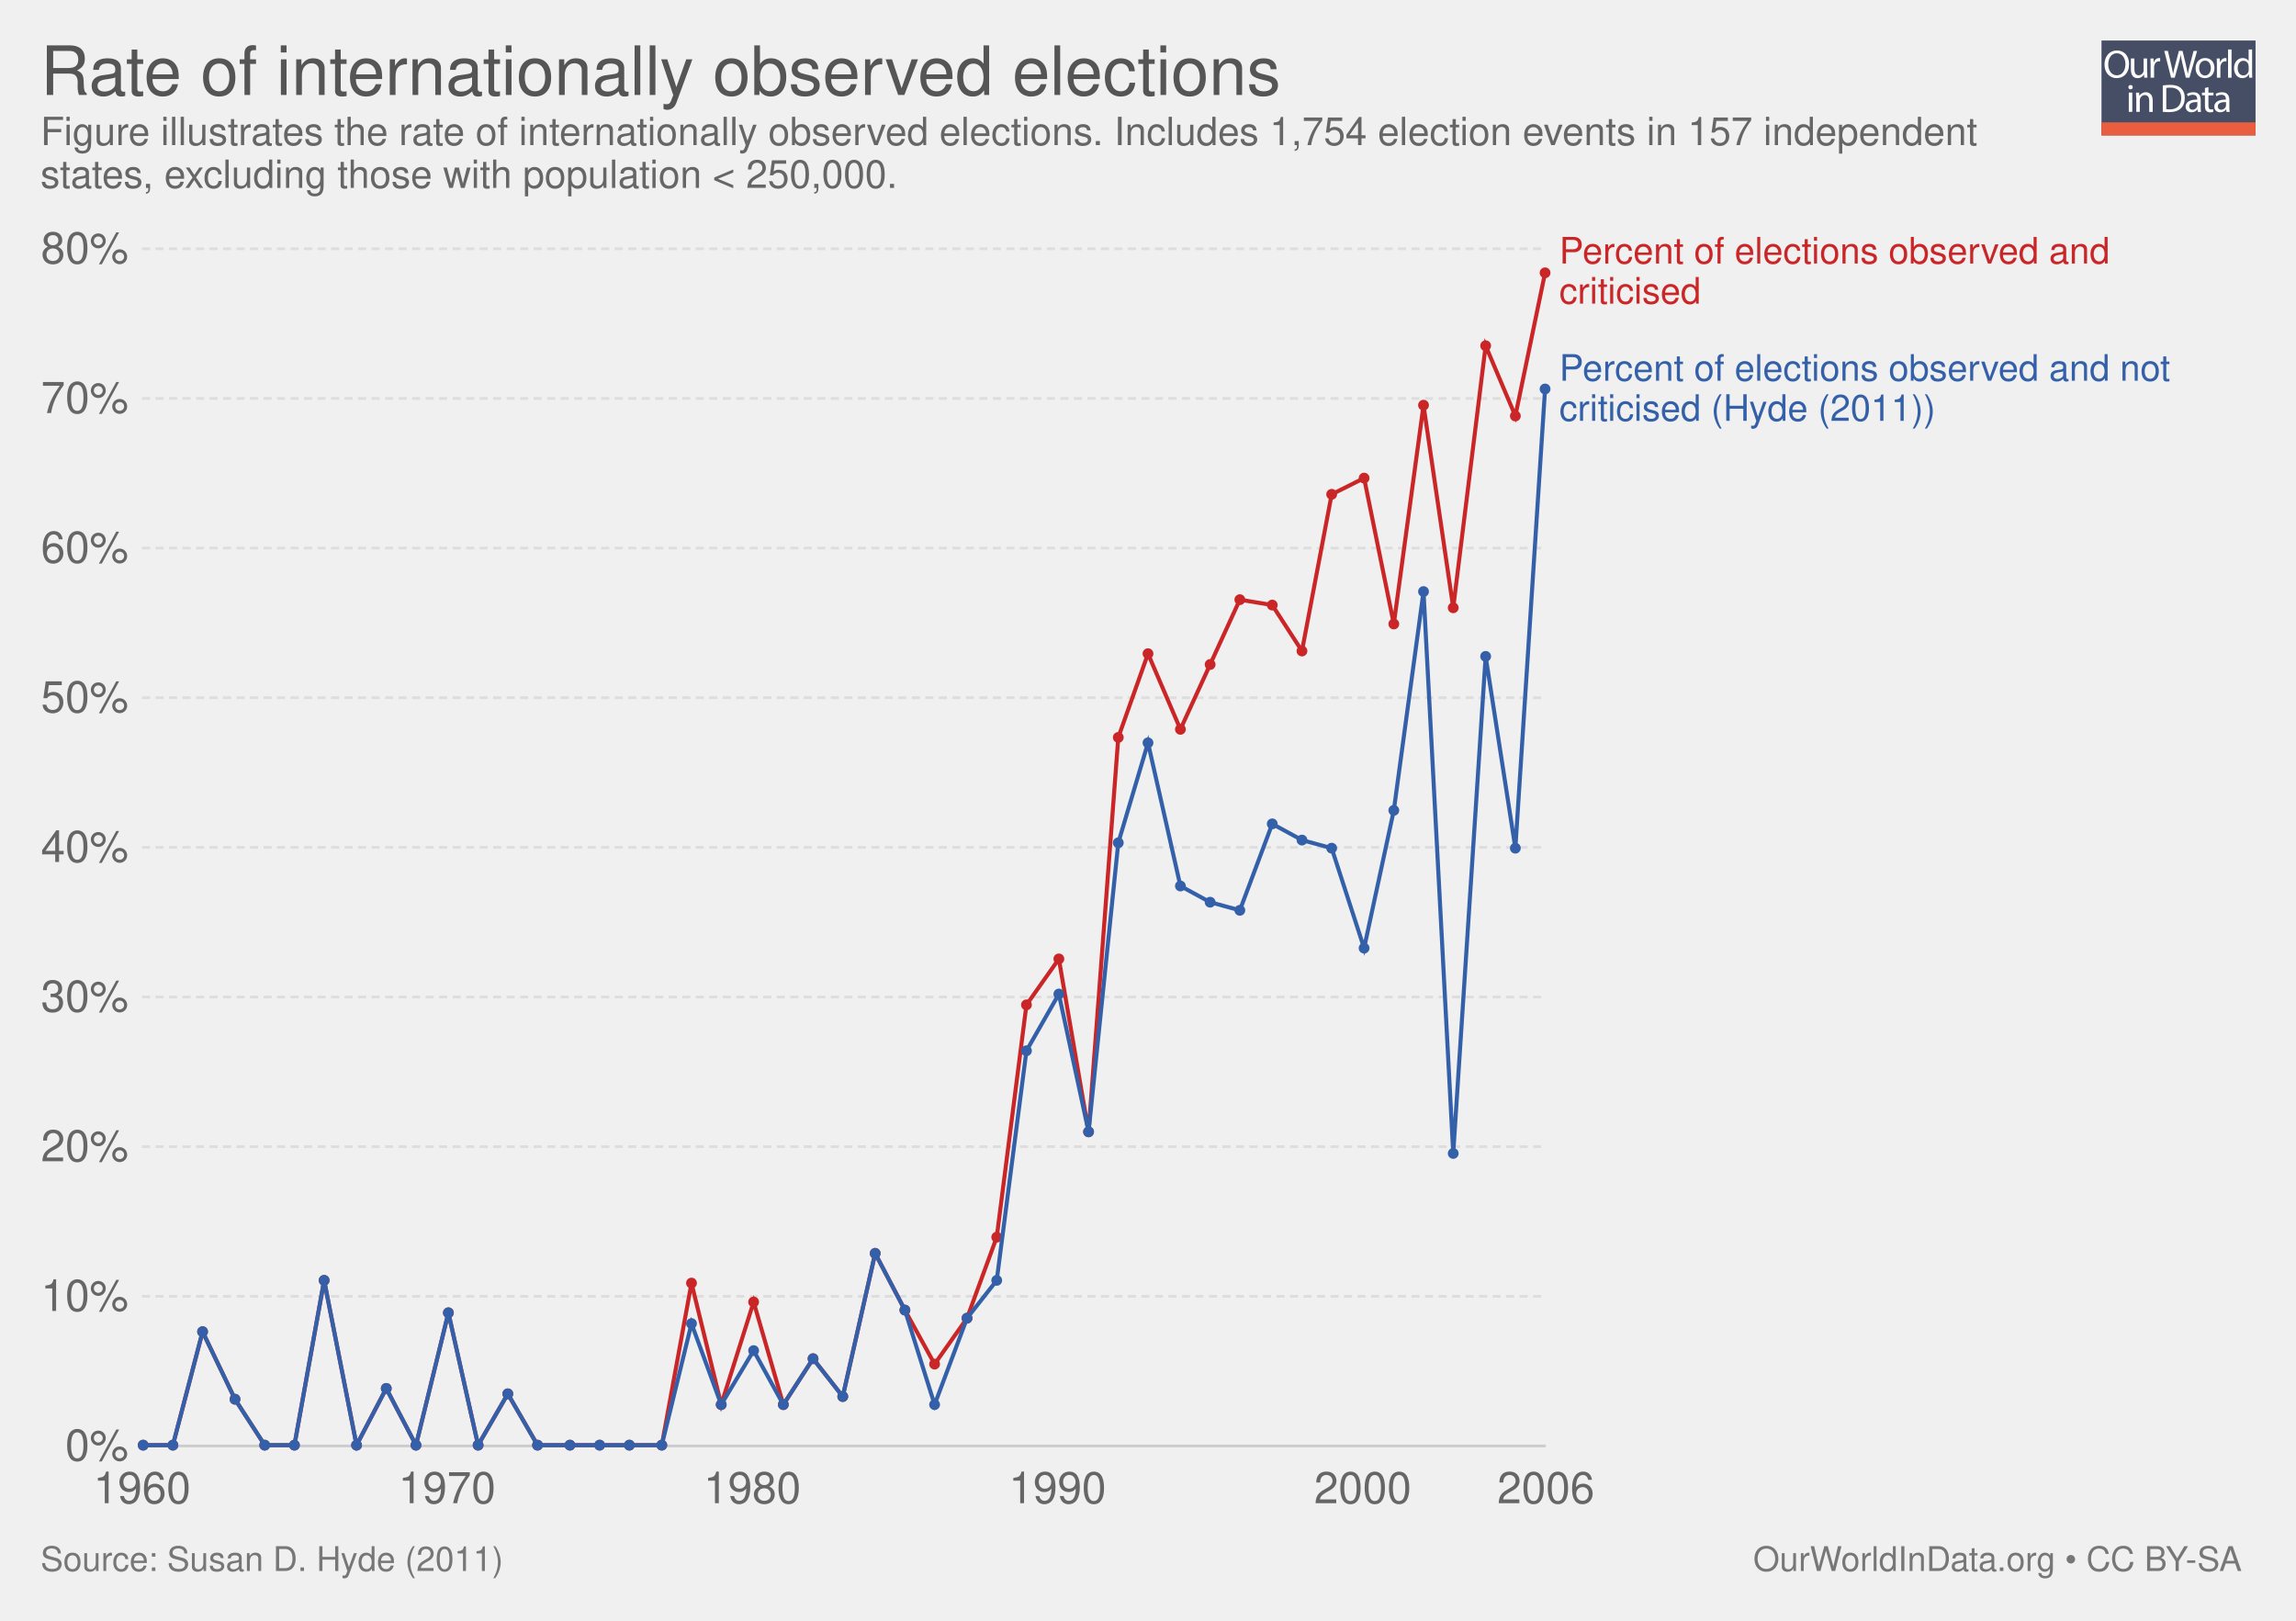
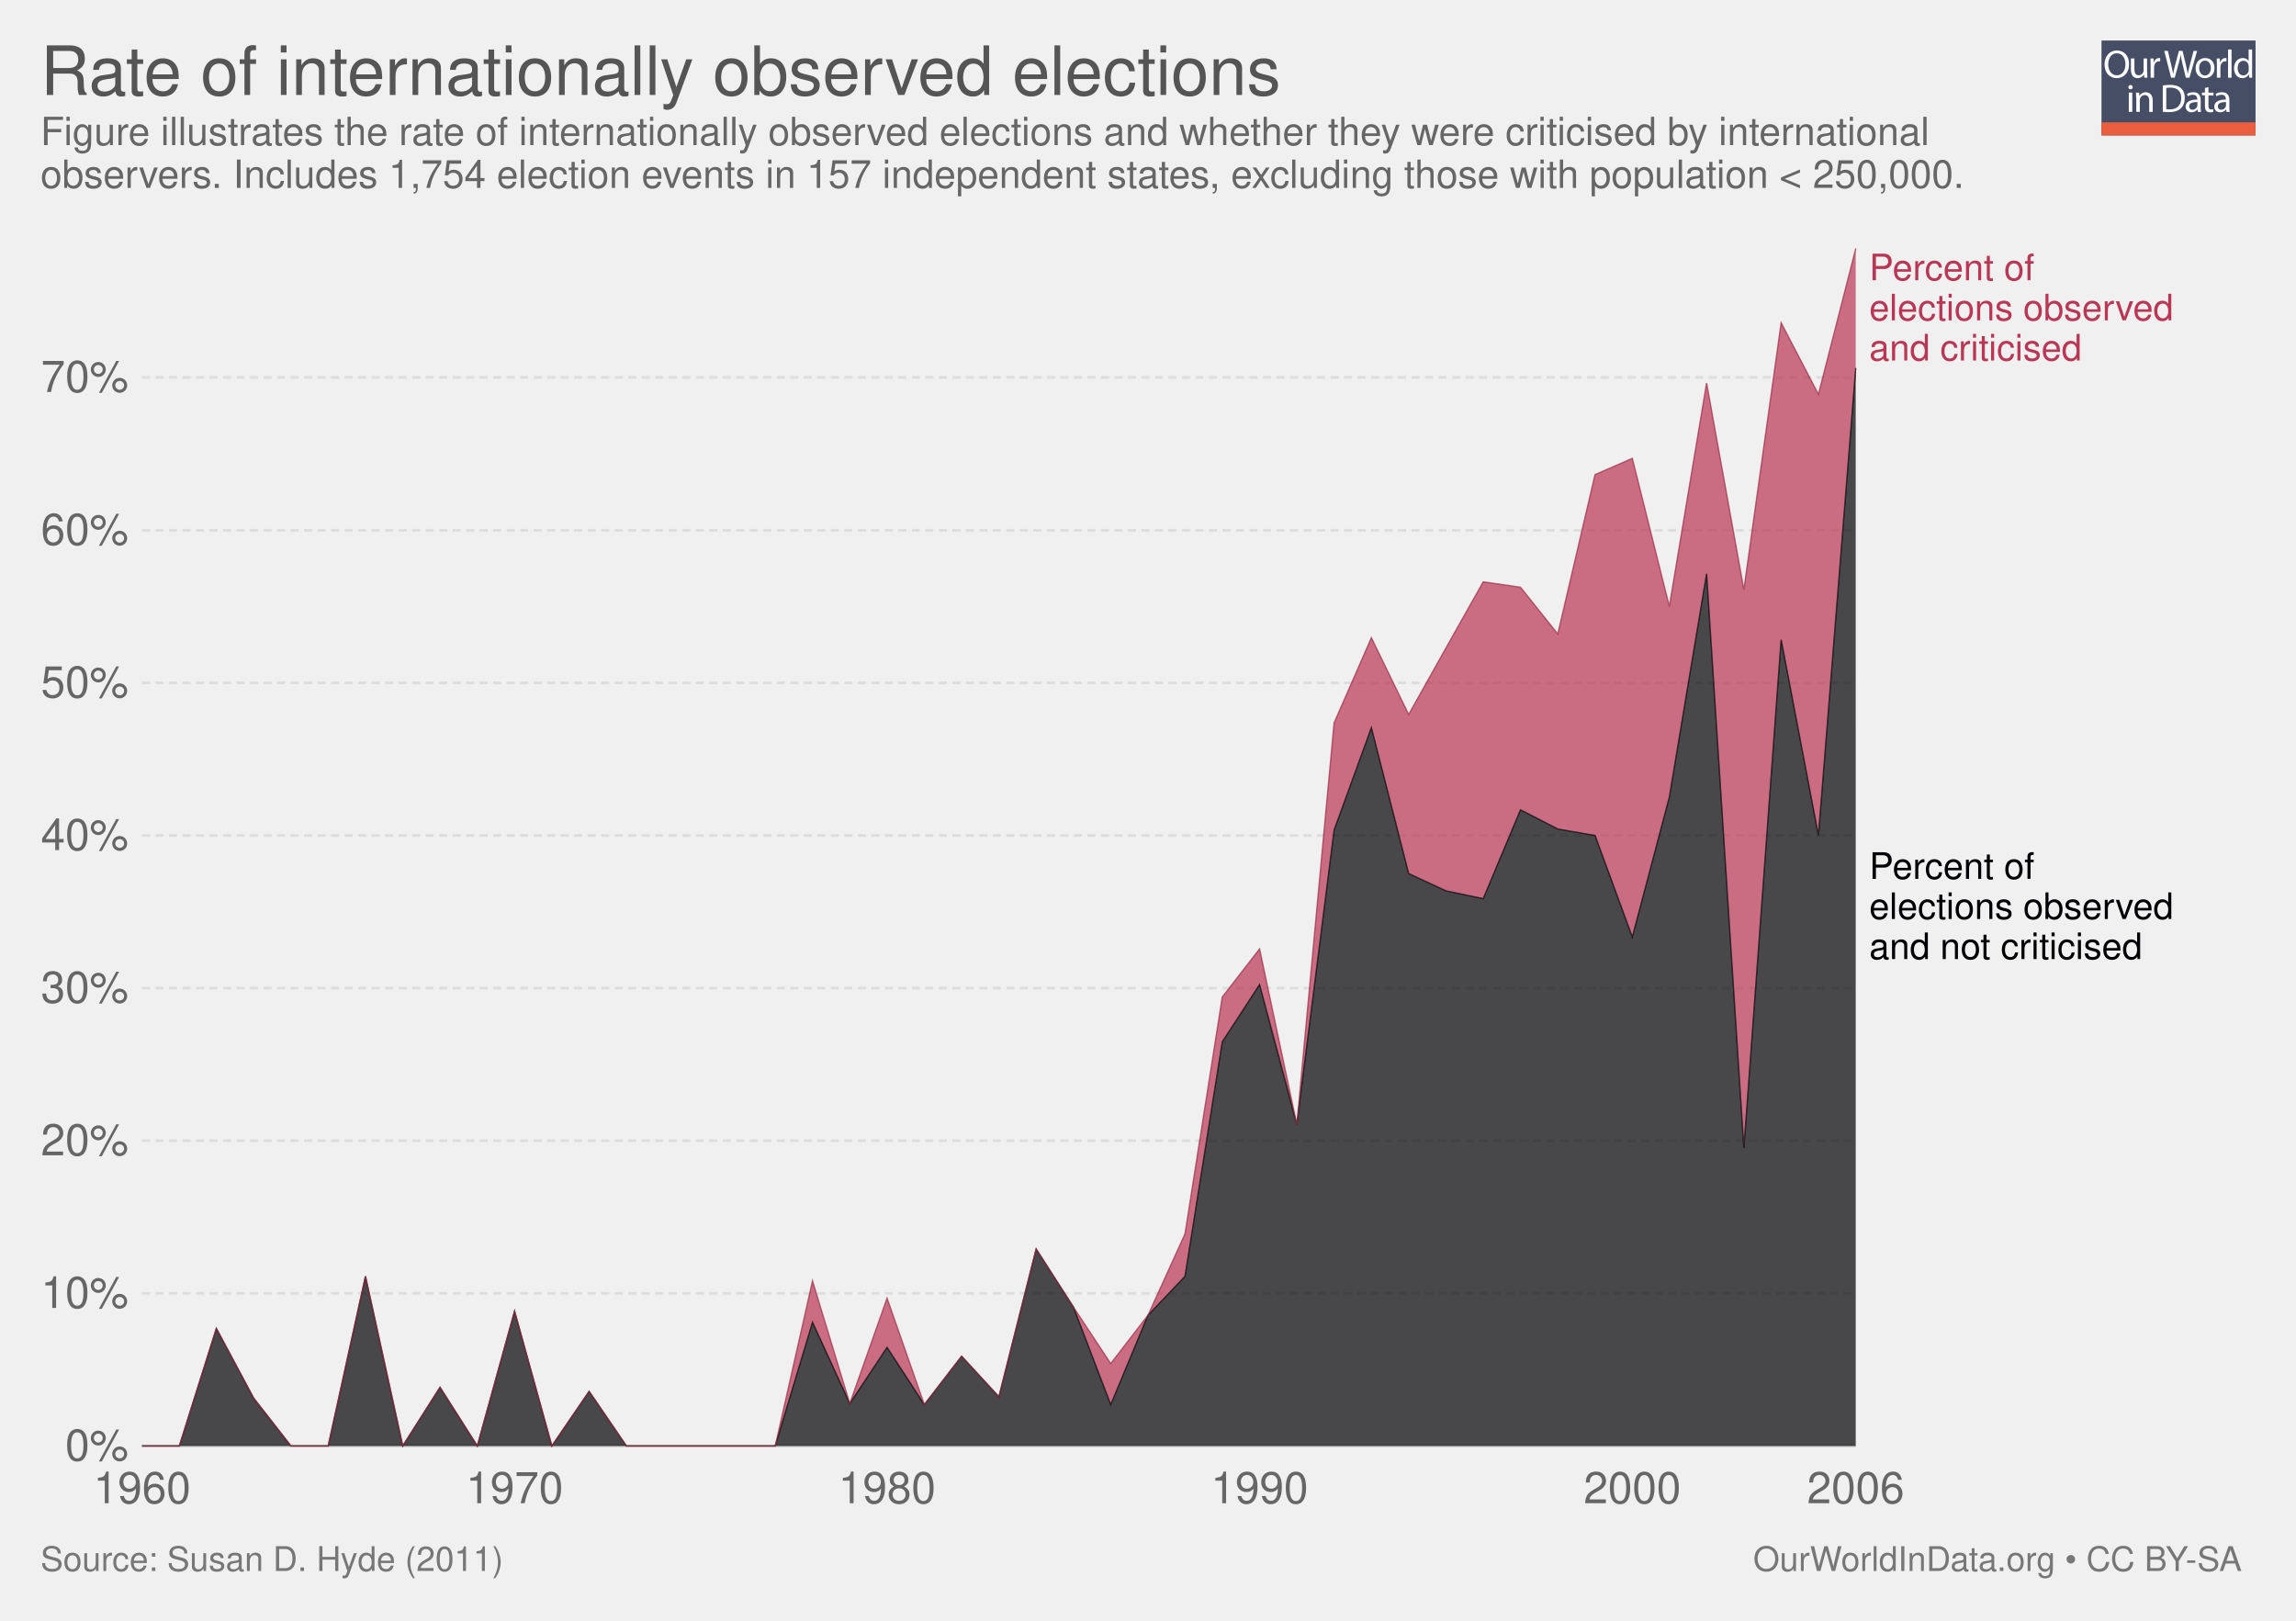
<svg xmlns="http://www.w3.org/2000/svg" xmlns:xlink="http://www.w3.org/1999/xlink" version="1.1" style="font-family: 'Helvetica Neue', Helvetica, Arial, sans-serif; font-size: 18px; background-color: white; text-rendering: optimizeLegibility; -webkit-font-smoothing: antialiased;" width="850" height="600">
  <g class="ChartTab">
    <g class="HeaderView">
      <g opacity="0.8" transform="translate(778, 15) scale(0.27)">
        <a xlink:href="https://ourworldindata.org" target="_blank">
          <g>
            <rect x="0" y="0" fill="#1B2543" width="211.2" height="130.1" />
            <rect x="0" y="112.2" fill="#E63912" width="211.2" height="17.9" />
            <g>
              <rect x="1.2" y="12.3" fill="none" width="210.2" height="99.2" />
              <path fill="#FFFFFF" d="M37.8,32.2c0,12.7-7.7,19.4-17.1,19.4c-9.7,0-16.6-7.5-16.6-18.7c0-11.7,7.3-19.3,17.1-19.3 C31.3,13.7,37.8,21.3,37.8,32.2z M9.2,32.8c0,7.9,4.3,14.9,11.8,14.9c7.5,0,11.8-6.9,11.8-15.3c0-7.3-3.8-14.9-11.8-14.9 C13.1,17.5,9.2,24.8,9.2,32.8z" />
              <path fill="#FFFFFF" d="M62.7,43.8c0,2.7,0.1,5.1,0.2,7.2h-4.3l-0.3-4.3h-0.1c-1.3,2.1-4,4.9-8.8,4.9c-4.2,0-9.1-2.3-9.1-11.6 V24.6h4.8v14.6c0,5,1.5,8.4,5.9,8.4c3.2,0,5.5-2.2,6.3-4.4c0.3-0.7,0.4-1.6,0.4-2.5V24.6h4.8V43.8z" />
              <path fill="#FFFFFF" d="M67.3,32.8c0-3.1-0.1-5.8-0.2-8.2h4.2l0.2,5.2h0.2c1.2-3.5,4.1-5.8,7.3-5.8c0.5,0,0.9,0.1,1.4,0.2v4.5 c-0.5-0.1-1-0.2-1.6-0.2c-3.4,0-5.8,2.6-6.5,6.2c-0.1,0.7-0.2,1.4-0.2,2.2V51h-4.8V32.8z" />
              <path fill="#FFFFFF" d="M95.4,51l-9.4-36.8h5l4.4,18.6c1.1,4.6,2.1,9.2,2.7,12.7h0.1c0.6-3.7,1.8-8,3-12.8l4.9-18.5h5l4.5,18.7 c1,4.4,2,8.7,2.6,12.6h0.1c0.8-4,1.8-8.1,3-12.7l4.9-18.5h4.9L120.6,51h-5L111,31.9c-1.1-4.7-1.9-8.3-2.4-12h-0.1 c-0.7,3.7-1.5,7.3-2.8,12L100.4,51H95.4z" />
              <path fill="#FFFFFF" d="M154.9,37.6c0,9.8-6.8,14-13.2,14c-7.2,0-12.7-5.2-12.7-13.6c0-8.8,5.8-14,13.1-14 C149.8,24,154.9,29.5,154.9,37.6z M133.9,37.9c0,5.8,3.3,10.1,8,10.1c4.6,0,8-4.3,8-10.3c0-4.5-2.2-10.1-7.9-10.1 C136.3,27.6,133.9,32.8,133.9,37.9z" />
              <path fill="#FFFFFF" d="M158.2,32.8c0-3.1-0.1-5.8-0.2-8.2h4.2l0.2,5.2h0.2c1.2-3.5,4.1-5.8,7.3-5.8c0.5,0,0.9,0.1,1.4,0.2v4.5 c-0.5-0.1-1-0.2-1.6-0.2c-3.4,0-5.8,2.6-6.5,6.2c-0.1,0.7-0.2,1.4-0.2,2.2V51h-4.8V32.8z" />
              <path fill="#FFFFFF" d="M173.5,12.3h4.8V51h-4.8V12.3z" />
              <path fill="#FFFFFF" d="M206.5,12.3v31.9c0,2.3,0.1,5,0.2,6.8h-4.3l-0.2-4.6H202c-1.5,2.9-4.7,5.2-9,5.2 c-6.4,0-11.3-5.4-11.3-13.4c-0.1-8.8,5.4-14.2,11.9-14.2c4,0,6.8,1.9,8,4h0.1V12.3H206.5z M201.7,35.4c0-0.6-0.1-1.4-0.2-2 c-0.7-3.1-3.3-5.6-6.9-5.6c-5,0-7.9,4.4-7.9,10.2c0,5.3,2.6,9.8,7.8,9.8c3.2,0,6.2-2.1,7.1-5.7c0.2-0.7,0.2-1.3,0.2-2.1V35.4z" />
              <path fill="#FFFFFF" d="M42.8,64c0.1,1.6-1.1,2.9-3.1,2.9c-1.7,0-2.9-1.3-2.9-2.9c0-1.7,1.3-3,3-3C41.7,61,42.8,62.3,42.8,64z M37.4,97.8V71.4h4.8v26.4H37.4z" />
              <path fill="#FFFFFF" d="M47.5,78.6c0-2.7-0.1-5-0.2-7.1h4.3l0.3,4.4h0.1c1.3-2.5,4.4-5,8.8-5c3.7,0,9.4,2.2,9.4,11.2v15.8h-4.8 V82.6c0-4.3-1.6-7.8-6.1-7.8c-3.2,0-5.6,2.2-6.5,4.9c-0.2,0.6-0.3,1.4-0.3,2.2v15.9h-4.8V78.6z" />
              <path fill="#FFFFFF" d="M84,61.6c2.9-0.4,6.3-0.8,10.1-0.8c6.8,0,11.7,1.6,14.9,4.6c3.3,3,5.2,7.3,5.2,13.2c0,6-1.9,10.9-5.3,14.3 c-3.4,3.4-9.1,5.3-16.3,5.3c-3.4,0-6.2-0.2-8.6-0.4V61.6z M88.8,94.1c1.2,0.2,3,0.3,4.8,0.3c10.2,0,15.7-5.7,15.7-15.6 c0.1-8.7-4.9-14.2-14.9-14.2c-2.5,0-4.3,0.2-5.6,0.5V94.1z" />
              <path fill="#FFFFFF" d="M132.1,97.8l-0.4-3.3h-0.2c-1.5,2.1-4.3,3.9-8.1,3.9c-5.4,0-8.1-3.8-8.1-7.6c0-6.4,5.7-9.9,15.9-9.8v-0.5 c0-2.2-0.6-6.1-6-6.1c-2.5,0-5,0.8-6.9,2l-1.1-3.2c2.2-1.4,5.4-2.3,8.7-2.3c8.1,0,10.1,5.5,10.1,10.8v9.9c0,2.3,0.1,4.5,0.4,6.3 H132.1z M131.4,84.4c-5.3-0.1-11.2,0.8-11.2,5.9c0,3.1,2.1,4.6,4.5,4.6c3.4,0,5.6-2.2,6.4-4.4c0.2-0.5,0.3-1,0.3-1.5V84.4z" />
              <path fill="#FFFFFF" d="M146.6,63.9v7.6h6.9v3.7h-6.9v14.2c0,3.3,0.9,5.1,3.6,5.1c1.3,0,2.2-0.2,2.8-0.3l0.2,3.6 c-0.9,0.4-2.4,0.7-4.3,0.7c-2.2,0-4-0.7-5.2-2c-1.4-1.4-1.9-3.8-1.9-6.9V75.1h-4.1v-3.7h4.1v-6.3L146.6,63.9z" />
              <path fill="#FFFFFF" d="M171.4,97.8l-0.4-3.3h-0.2c-1.5,2.1-4.3,3.9-8.1,3.9c-5.4,0-8.1-3.8-8.1-7.6c0-6.4,5.7-9.9,15.9-9.8v-0.5 c0-2.2-0.6-6.1-6-6.1c-2.5,0-5,0.8-6.9,2l-1.1-3.2c2.2-1.4,5.4-2.3,8.7-2.3c8.1,0,10.1,5.5,10.1,10.8v9.9c0,2.3,0.1,4.5,0.4,6.3 H171.4z M170.7,84.4c-5.3-0.1-11.2,0.8-11.2,5.9c0,3.1,2.1,4.6,4.5,4.6c3.4,0,5.6-2.2,6.4-4.4c0.2-0.5,0.3-1,0.3-1.5V84.4z" />
            </g>
          </g>
        </a>
      </g>
      <a href="https://ourworldindata.org/grapher/rate-of-internationally-observed-elections" target="_blank">
        <text font-size="25.20" x="15.0" y="35.2" fill="#555">
          <tspan x="15" y="35.16">Rate of internationally observed elections</tspan>
        </text>
      </a>
      <text font-size="14.40" x="15.0" y="53.7" fill="#666">
-         <tspan x="15" y="53.72">Figure illustrates the rate of internationally observed elections. Includes 1,754 election events in 157 independent</tspan>
-         <tspan x="15" y="69.56">states, excluding those with population &lt; 250,000.</tspan>
+         <tspan x="15" y="53.72">Figure illustrates the rate of internationally observed elections and whether they were criticised by international</tspan>
+         <tspan x="15" y="69.56">observers. Includes 1,754 election events in 157 independent states, excluding those with population &lt; 250,000.</tspan>
      </text>
    </g>
-     <g class="LineChart">
+     <g class="StackedArea">
      <defs>
        <clipPath id="boundsClip-1">
-           <rect x="42.562" y="0" width="830" height="928.8" />
+           <rect x="52.562" y="0" width="820" height="928.8" />
        </clipPath>
      </defs>
      <g class="AxisBoxView">
        <g class="HorizontalAxis">
          <text x="52.6" y="556.5" fill="#666" text-anchor="middle" font-size="16.2">1960</text>
-           <text x="165.5" y="556.5" fill="#666" text-anchor="middle" font-size="16.2">1970</text>
-           <text x="278.5" y="556.5" fill="#666" text-anchor="middle" font-size="16.2">1980</text>
-           <text x="391.5" y="556.5" fill="#666" text-anchor="middle" font-size="16.2">1990</text>
-           <text x="504.5" y="556.5" fill="#666" text-anchor="middle" font-size="16.2">2000</text>
-           <text x="572.3" y="556.5" fill="#666" text-anchor="middle" font-size="16.2">2006</text>
+           <text x="190.5" y="556.5" fill="#666" text-anchor="middle" font-size="16.2">1970</text>
+           <text x="328.4" y="556.5" fill="#666" text-anchor="middle" font-size="16.2">1980</text>
+           <text x="466.3" y="556.5" fill="#666" text-anchor="middle" font-size="16.2">1990</text>
+           <text x="604.3" y="556.5" fill="#666" text-anchor="middle" font-size="16.2">2000</text>
+           <text x="687" y="556.5" fill="#666" text-anchor="middle" font-size="16.2">2006</text>
        </g>
        <g class="VerticalAxis">
          <text x="47.56" y="535.3" fill="#666" dominant-baseline="middle" text-anchor="end" font-size="16.2">0%</text>
-           <text x="47.56" y="479.9" fill="#666" dominant-baseline="middle" text-anchor="end" font-size="16.2">10%</text>
-           <text x="47.56" y="424.5" fill="#666" dominant-baseline="middle" text-anchor="end" font-size="16.2">20%</text>
-           <text x="47.56" y="369.1" fill="#666" dominant-baseline="middle" text-anchor="end" font-size="16.2">30%</text>
-           <text x="47.56" y="313.7" fill="#666" dominant-baseline="middle" text-anchor="end" font-size="16.2">40%</text>
-           <text x="47.56" y="258.3" fill="#666" dominant-baseline="middle" text-anchor="end" font-size="16.2">50%</text>
-           <text x="47.56" y="202.9" fill="#666" dominant-baseline="middle" text-anchor="end" font-size="16.2">60%</text>
-           <text x="47.56" y="147.5" fill="#666" dominant-baseline="middle" text-anchor="end" font-size="16.2">70%</text>
-           <text x="47.56" y="92.1" fill="#666" dominant-baseline="middle" text-anchor="end" font-size="16.2">80%</text>
+           <text x="47.56" y="478.8" fill="#666" dominant-baseline="middle" text-anchor="end" font-size="16.2">10%</text>
+           <text x="47.56" y="422.3" fill="#666" dominant-baseline="middle" text-anchor="end" font-size="16.2">20%</text>
+           <text x="47.56" y="365.8" fill="#666" dominant-baseline="middle" text-anchor="end" font-size="16.2">30%</text>
+           <text x="47.56" y="309.3" fill="#666" dominant-baseline="middle" text-anchor="end" font-size="16.2">40%</text>
+           <text x="47.56" y="252.8" fill="#666" dominant-baseline="middle" text-anchor="end" font-size="16.2">50%</text>
+           <text x="47.56" y="196.3" fill="#666" dominant-baseline="middle" text-anchor="end" font-size="16.2">60%</text>
+           <text x="47.56" y="139.7" fill="#666" dominant-baseline="middle" text-anchor="end" font-size="16.2">70%</text>
        </g>
        <g class="AxisGridLines">
-           <line x1="52.56" y1="535.3" x2="572.25" y2="535.3" stroke="#ccc" />
-           <line x1="52.56" y1="479.9" x2="572.25" y2="479.9" stroke="#ddd" stroke-dasharray="3,2" />
-           <line x1="52.56" y1="424.5" x2="572.25" y2="424.5" stroke="#ddd" stroke-dasharray="3,2" />
-           <line x1="52.56" y1="369.1" x2="572.25" y2="369.1" stroke="#ddd" stroke-dasharray="3,2" />
-           <line x1="52.56" y1="313.7" x2="572.25" y2="313.7" stroke="#ddd" stroke-dasharray="3,2" />
-           <line x1="52.56" y1="258.3" x2="572.25" y2="258.3" stroke="#ddd" stroke-dasharray="3,2" />
-           <line x1="52.56" y1="202.9" x2="572.25" y2="202.9" stroke="#ddd" stroke-dasharray="3,2" />
-           <line x1="52.56" y1="147.5" x2="572.25" y2="147.5" stroke="#ddd" stroke-dasharray="3,2" />
-           <line x1="52.56" y1="92.1" x2="572.25" y2="92.1" stroke="#ddd" stroke-dasharray="3,2" />
+           <line x1="52.56" y1="535.3" x2="687.00" y2="535.3" stroke="#ccc" />
+           <line x1="52.56" y1="478.8" x2="687.00" y2="478.8" stroke="#ddd" stroke-dasharray="3,2" />
+           <line x1="52.56" y1="422.3" x2="687.00" y2="422.3" stroke="#ddd" stroke-dasharray="3,2" />
+           <line x1="52.56" y1="365.8" x2="687.00" y2="365.8" stroke="#ddd" stroke-dasharray="3,2" />
+           <line x1="52.56" y1="309.3" x2="687.00" y2="309.3" stroke="#ddd" stroke-dasharray="3,2" />
+           <line x1="52.56" y1="252.8" x2="687.00" y2="252.8" stroke="#ddd" stroke-dasharray="3,2" />
+           <line x1="52.56" y1="196.3" x2="687.00" y2="196.3" stroke="#ddd" stroke-dasharray="3,2" />
+           <line x1="52.56" y1="139.7" x2="687.00" y2="139.7" stroke="#ddd" stroke-dasharray="3,2" />
        </g>
      </g>
      <g clip-path="url(#boundsClip-1)">
        <g class="HeightedLegend clickable">
          <g class="legendMark">
-             <rect x="572.255" y="86.75" width="240.065" height="28.1" fill="#fff" opacity="0" />
-             <text font-size="13.50" x="577.3" y="97.5" fill="#ca2628">
-               <tspan x="577.255" y="97.55">Percent of elections observed and</tspan>
-               <tspan x="577.255" y="112.4">criticised</tspan>
+             <rect x="687.005" y="92.95" width="147.995" height="42.7" fill="#fff" opacity="0" />
+             <text font-size="13.50" x="692.0" y="103.7" fill="rgb(186, 54, 85)">
+               <tspan x="692.005" y="103.75">Percent of</tspan>
+               <tspan x="692.005" y="118.6">elections observed</tspan>
+               <tspan x="692.005" y="133.45">and criticised</tspan>
            </text>
          </g>
          <g class="legendMark">
-             <rect x="572.255" y="130.15" width="262.745" height="28.1" fill="#fff" opacity="0" />
-             <text font-size="13.50" x="577.3" y="140.9" fill="#3360a9">
-               <tspan x="577.255" y="140.95">Percent of elections observed and not</tspan>
-               <tspan x="577.255" y="155.8">criticised (Hyde (2011))</tspan>
+             <rect x="687.005" y="314.55" width="147.995" height="42.7" fill="#fff" opacity="0" />
+             <text font-size="13.50" x="692.0" y="325.3" fill="rgb(0, 0, 4)">
+               <tspan x="692.005" y="325.35">Percent of</tspan>
+               <tspan x="692.005" y="340.2">elections observed</tspan>
+               <tspan x="692.005" y="355.05">and not criticised</tspan>
            </text>
          </g>
        </g>
-         <g class="Lines">
-           <rect x="53" y="92" width="520" height="443" fill="rgba(255,255,255,0)" opacity="0" />
-           <g class="key-World_0">
-             <path stroke="#ca2628" stroke-linecap="round" d="M53 535L64 535L75 493L87 518L98 535L109 535L120 474L132 535L143 514L154 535L166 486L177 535L188 516L199 535L211 535L222 535L233 535L245 535L256 475L267 520L279 482L290 520L301 503L312 517L324 464L335 485L346 505L358 488L369 458L380 372L392 355L403 419L414 273L425 242L437 270L448 246L459 222L471 224L482 241L493 183L505 177L516 231L527 150L538 225L550 128L561 154L572 101" fill="none" stroke-width="1.5" />
-             <g fill="#ca2628">
-               <circle cx="53" cy="535" r="2" />
-               <circle cx="64" cy="535" r="2" />
-               <circle cx="75" cy="493" r="2" />
-               <circle cx="87" cy="518" r="2" />
-               <circle cx="98" cy="535" r="2" />
-               <circle cx="109" cy="535" r="2" />
-               <circle cx="120" cy="474" r="2" />
-               <circle cx="132" cy="535" r="2" />
-               <circle cx="143" cy="514" r="2" />
-               <circle cx="154" cy="535" r="2" />
-               <circle cx="166" cy="486" r="2" />
-               <circle cx="177" cy="535" r="2" />
-               <circle cx="188" cy="516" r="2" />
-               <circle cx="199" cy="535" r="2" />
-               <circle cx="211" cy="535" r="2" />
-               <circle cx="222" cy="535" r="2" />
-               <circle cx="233" cy="535" r="2" />
-               <circle cx="245" cy="535" r="2" />
-               <circle cx="256" cy="475" r="2" />
-               <circle cx="267" cy="520" r="2" />
-               <circle cx="279" cy="482" r="2" />
-               <circle cx="290" cy="520" r="2" />
-               <circle cx="301" cy="503" r="2" />
-               <circle cx="312" cy="517" r="2" />
-               <circle cx="324" cy="464" r="2" />
-               <circle cx="335" cy="485" r="2" />
-               <circle cx="346" cy="505" r="2" />
-               <circle cx="358" cy="488" r="2" />
-               <circle cx="369" cy="458" r="2" />
-               <circle cx="380" cy="372" r="2" />
-               <circle cx="392" cy="355" r="2" />
-               <circle cx="403" cy="419" r="2" />
-               <circle cx="414" cy="273" r="2" />
-               <circle cx="425" cy="242" r="2" />
-               <circle cx="437" cy="270" r="2" />
-               <circle cx="448" cy="246" r="2" />
-               <circle cx="459" cy="222" r="2" />
-               <circle cx="471" cy="224" r="2" />
-               <circle cx="482" cy="241" r="2" />
-               <circle cx="493" cy="183" r="2" />
-               <circle cx="505" cy="177" r="2" />
-               <circle cx="516" cy="231" r="2" />
-               <circle cx="527" cy="150" r="2" />
-               <circle cx="538" cy="225" r="2" />
-               <circle cx="550" cy="128" r="2" />
-               <circle cx="561" cy="154" r="2" />
-               <circle cx="572" cy="101" r="2" />
-             </g>
-           </g>
-           <g class="key-World_1">
-             <path stroke="#3360a9" stroke-linecap="round" d="M53 535L64 535L75 493L87 518L98 535L109 535L120 474L132 535L143 514L154 535L166 486L177 535L188 516L199 535L211 535L222 535L233 535L245 535L256 490L267 520L279 500L290 520L301 503L312 517L324 464L335 485L346 520L358 488L369 474L380 389L392 368L403 419L414 312L425 275L437 328L448 334L459 337L471 305L482 311L493 314L505 351L516 300L527 219L538 427L550 243L561 314L572 144" fill="none" stroke-width="1.5" />
-             <g fill="#3360a9">
-               <circle cx="53" cy="535" r="2" />
-               <circle cx="64" cy="535" r="2" />
-               <circle cx="75" cy="493" r="2" />
-               <circle cx="87" cy="518" r="2" />
-               <circle cx="98" cy="535" r="2" />
-               <circle cx="109" cy="535" r="2" />
-               <circle cx="120" cy="474" r="2" />
-               <circle cx="132" cy="535" r="2" />
-               <circle cx="143" cy="514" r="2" />
-               <circle cx="154" cy="535" r="2" />
-               <circle cx="166" cy="486" r="2" />
-               <circle cx="177" cy="535" r="2" />
-               <circle cx="188" cy="516" r="2" />
-               <circle cx="199" cy="535" r="2" />
-               <circle cx="211" cy="535" r="2" />
-               <circle cx="222" cy="535" r="2" />
-               <circle cx="233" cy="535" r="2" />
-               <circle cx="245" cy="535" r="2" />
-               <circle cx="256" cy="490" r="2" />
-               <circle cx="267" cy="520" r="2" />
-               <circle cx="279" cy="500" r="2" />
-               <circle cx="290" cy="520" r="2" />
-               <circle cx="301" cy="503" r="2" />
-               <circle cx="312" cy="517" r="2" />
-               <circle cx="324" cy="464" r="2" />
-               <circle cx="335" cy="485" r="2" />
-               <circle cx="346" cy="520" r="2" />
-               <circle cx="358" cy="488" r="2" />
-               <circle cx="369" cy="474" r="2" />
-               <circle cx="380" cy="389" r="2" />
-               <circle cx="392" cy="368" r="2" />
-               <circle cx="403" cy="419" r="2" />
-               <circle cx="414" cy="312" r="2" />
-               <circle cx="425" cy="275" r="2" />
-               <circle cx="437" cy="328" r="2" />
-               <circle cx="448" cy="334" r="2" />
-               <circle cx="459" cy="337" r="2" />
-               <circle cx="471" cy="305" r="2" />
-               <circle cx="482" cy="311" r="2" />
-               <circle cx="493" cy="314" r="2" />
-               <circle cx="505" cy="351" r="2" />
-               <circle cx="516" cy="300" r="2" />
-               <circle cx="527" cy="219" r="2" />
-               <circle cx="538" cy="427" r="2" />
-               <circle cx="550" cy="243" r="2" />
-               <circle cx="561" cy="314" r="2" />
-               <circle cx="572" cy="144" r="2" />
-             </g>
-           </g>
+         <g class="Areas">
+           <rect x="52.562" y="92.1" width="634.443" height="443.2" opacity="0" fill="rgba(255,255,255,0)" />
+           <path stroke-linecap="round" d="M52.6 535.3L66.4 535.3L80.1 491.8L93.9 517.6L107.7 535.3L121.5 535.3L135.3 472.5L149.1 535.3L162.9 513.6L176.7 535.3L190.5 485.4L204.3 535.3L218.1 515.1L231.9 535.3L245.7 535.3L259.4 535.3L273.2 535.3L287 535.3L300.8 489.5L314.6 519.6L328.4 498.8L342.2 520L356 502.1L369.8 517.1L383.6 462.4L397.4 483.9L411.2 520L425 486.9L438.7 472.5L452.5 385.7L466.3 364.5L480.1 416.3L493.9 307.3L507.7 269.4L521.5 323.4L535.3 329.8L549.1 332.7L562.9 299.8L576.7 306.9L590.5 309.3L604.3 346.9L618 295.1L631.8 212.4L645.6 425L659.4 236.8L673.2 309.3L687 136.4L687.005 535.3L52.562 535.3" fill="rgb(0, 0, 4)" fill-opacity="0.7" class="World_1-area" />
+           <path stroke-linecap="round" d="M52.6 535.3L66.4 535.3L80.1 491.8L93.9 517.6L107.7 535.3L121.5 535.3L135.3 472.5L149.1 535.3L162.9 513.6L176.7 535.3L190.5 485.4L204.3 535.3L218.1 515.1L231.9 535.3L245.7 535.3L259.4 535.3L273.2 535.3L287 535.3L300.8 474.2L314.6 519.6L328.4 480.6L342.2 520L356 502.1L369.8 517.1L383.6 462.4L397.4 483.9L411.2 504.8L425 486.9L438.7 456.8L452.5 369.1L466.3 351.3L480.1 416.3L493.9 267.6L507.7 236.1L521.5 264.5L535.3 239.9L549.1 215.4L562.9 217.4L576.7 234.7L590.5 175.7L604.3 169.7L618 224.5L631.8 141.8L645.6 218.3L659.4 119.5L673.2 146L687 92.1L687 136.4L673.2 309.3L659.4 236.8L645.6 425L631.8 212.4L618 295.1L604.3 346.9L590.5 309.3L576.7 306.9L562.9 299.8L549.1 332.7L535.3 329.8L521.5 323.4L507.7 269.4L493.9 307.3L480.1 416.3L466.3 364.5L452.5 385.7L438.7 472.5L425 486.9L411.2 520L397.4 483.9L383.6 462.4L369.8 517.1L356 502.1L342.2 520L328.4 498.8L314.6 519.6L300.8 489.5L287 535.3L273.2 535.3L259.4 535.3L245.7 535.3L231.9 535.3L218.1 515.1L204.3 535.3L190.5 485.4L176.7 535.3L162.9 513.6L149.1 535.3L135.3 472.5L121.5 535.3L107.7 535.3L93.9 517.6L80.1 491.8L66.4 535.3L52.6 535.3" fill="rgb(186, 54, 85)" fill-opacity="0.7" class="World_0-area" />
+           <path stroke-linecap="round" d="M52.6 535.3L66.4 535.3L80.1 491.8L93.9 517.6L107.7 535.3L121.5 535.3L135.3 472.5L149.1 535.3L162.9 513.6L176.7 535.3L190.5 485.4L204.3 535.3L218.1 515.1L231.9 535.3L245.7 535.3L259.4 535.3L273.2 535.3L287 535.3L300.8 489.5L314.6 519.6L328.4 498.8L342.2 520L356 502.1L369.8 517.1L383.6 462.4L397.4 483.9L411.2 520L425 486.9L438.7 472.5L452.5 385.7L466.3 364.5L480.1 416.3L493.9 307.3L507.7 269.4L521.5 323.4L535.3 329.8L549.1 332.7L562.9 299.8L576.7 306.9L590.5 309.3L604.3 346.9L618 295.1L631.8 212.4L645.6 425L659.4 236.8L673.2 309.3L687 136.4" stroke="rgb(0, 0, 3)" stroke-opacity="0.7" stroke-width="0.5" fill="none" class="World_1-border" />
+           <path stroke-linecap="round" d="M52.6 535.3L66.4 535.3L80.1 491.8L93.9 517.6L107.7 535.3L121.5 535.3L135.3 472.5L149.1 535.3L162.9 513.6L176.7 535.3L190.5 485.4L204.3 535.3L218.1 515.1L231.9 535.3L245.7 535.3L259.4 535.3L273.2 535.3L287 535.3L300.8 474.2L314.6 519.6L328.4 480.6L342.2 520L356 502.1L369.8 517.1L383.6 462.4L397.4 483.9L411.2 504.8L425 486.9L438.7 456.8L452.5 369.1L466.3 351.3L480.1 416.3L493.9 267.6L507.7 236.1L521.5 264.5L535.3 239.9L549.1 215.4L562.9 217.4L576.7 234.7L590.5 175.7L604.3 169.7L618 224.5L631.8 141.8L645.6 218.3L659.4 119.5L673.2 146L687 92.1" stroke="rgb(156, 45, 71)" stroke-opacity="0.7" stroke-width="0.5" fill="none" class="World_0-border" />
        </g>
      </g>
    </g>
    <g style="fill: #777;" class="SourcesFooter">
      <g style="fill: #777;" class="clickable">
        <text font-size="12.60" x="15.0" y="581.6">
          <tspan x="15" y="581.58">Source: Susan D. Hyde (2011)</tspan>
        </text>
      </g>
      <text font-size="12.60" x="649.0" y="581.6">
        <tspan x="649.024" y="581.58">
          <a target="_blank" style="fill: #777;" href="https://ourworldindata.org">OurWorldInData.org</a> • <a style="fill: #777;" href="http://creativecommons.org/licenses/by-sa/4.0/deed.en_US" target="_blank">CC BY-SA</a>
        </tspan>
      </text>
    </g>
  </g>
</svg>
